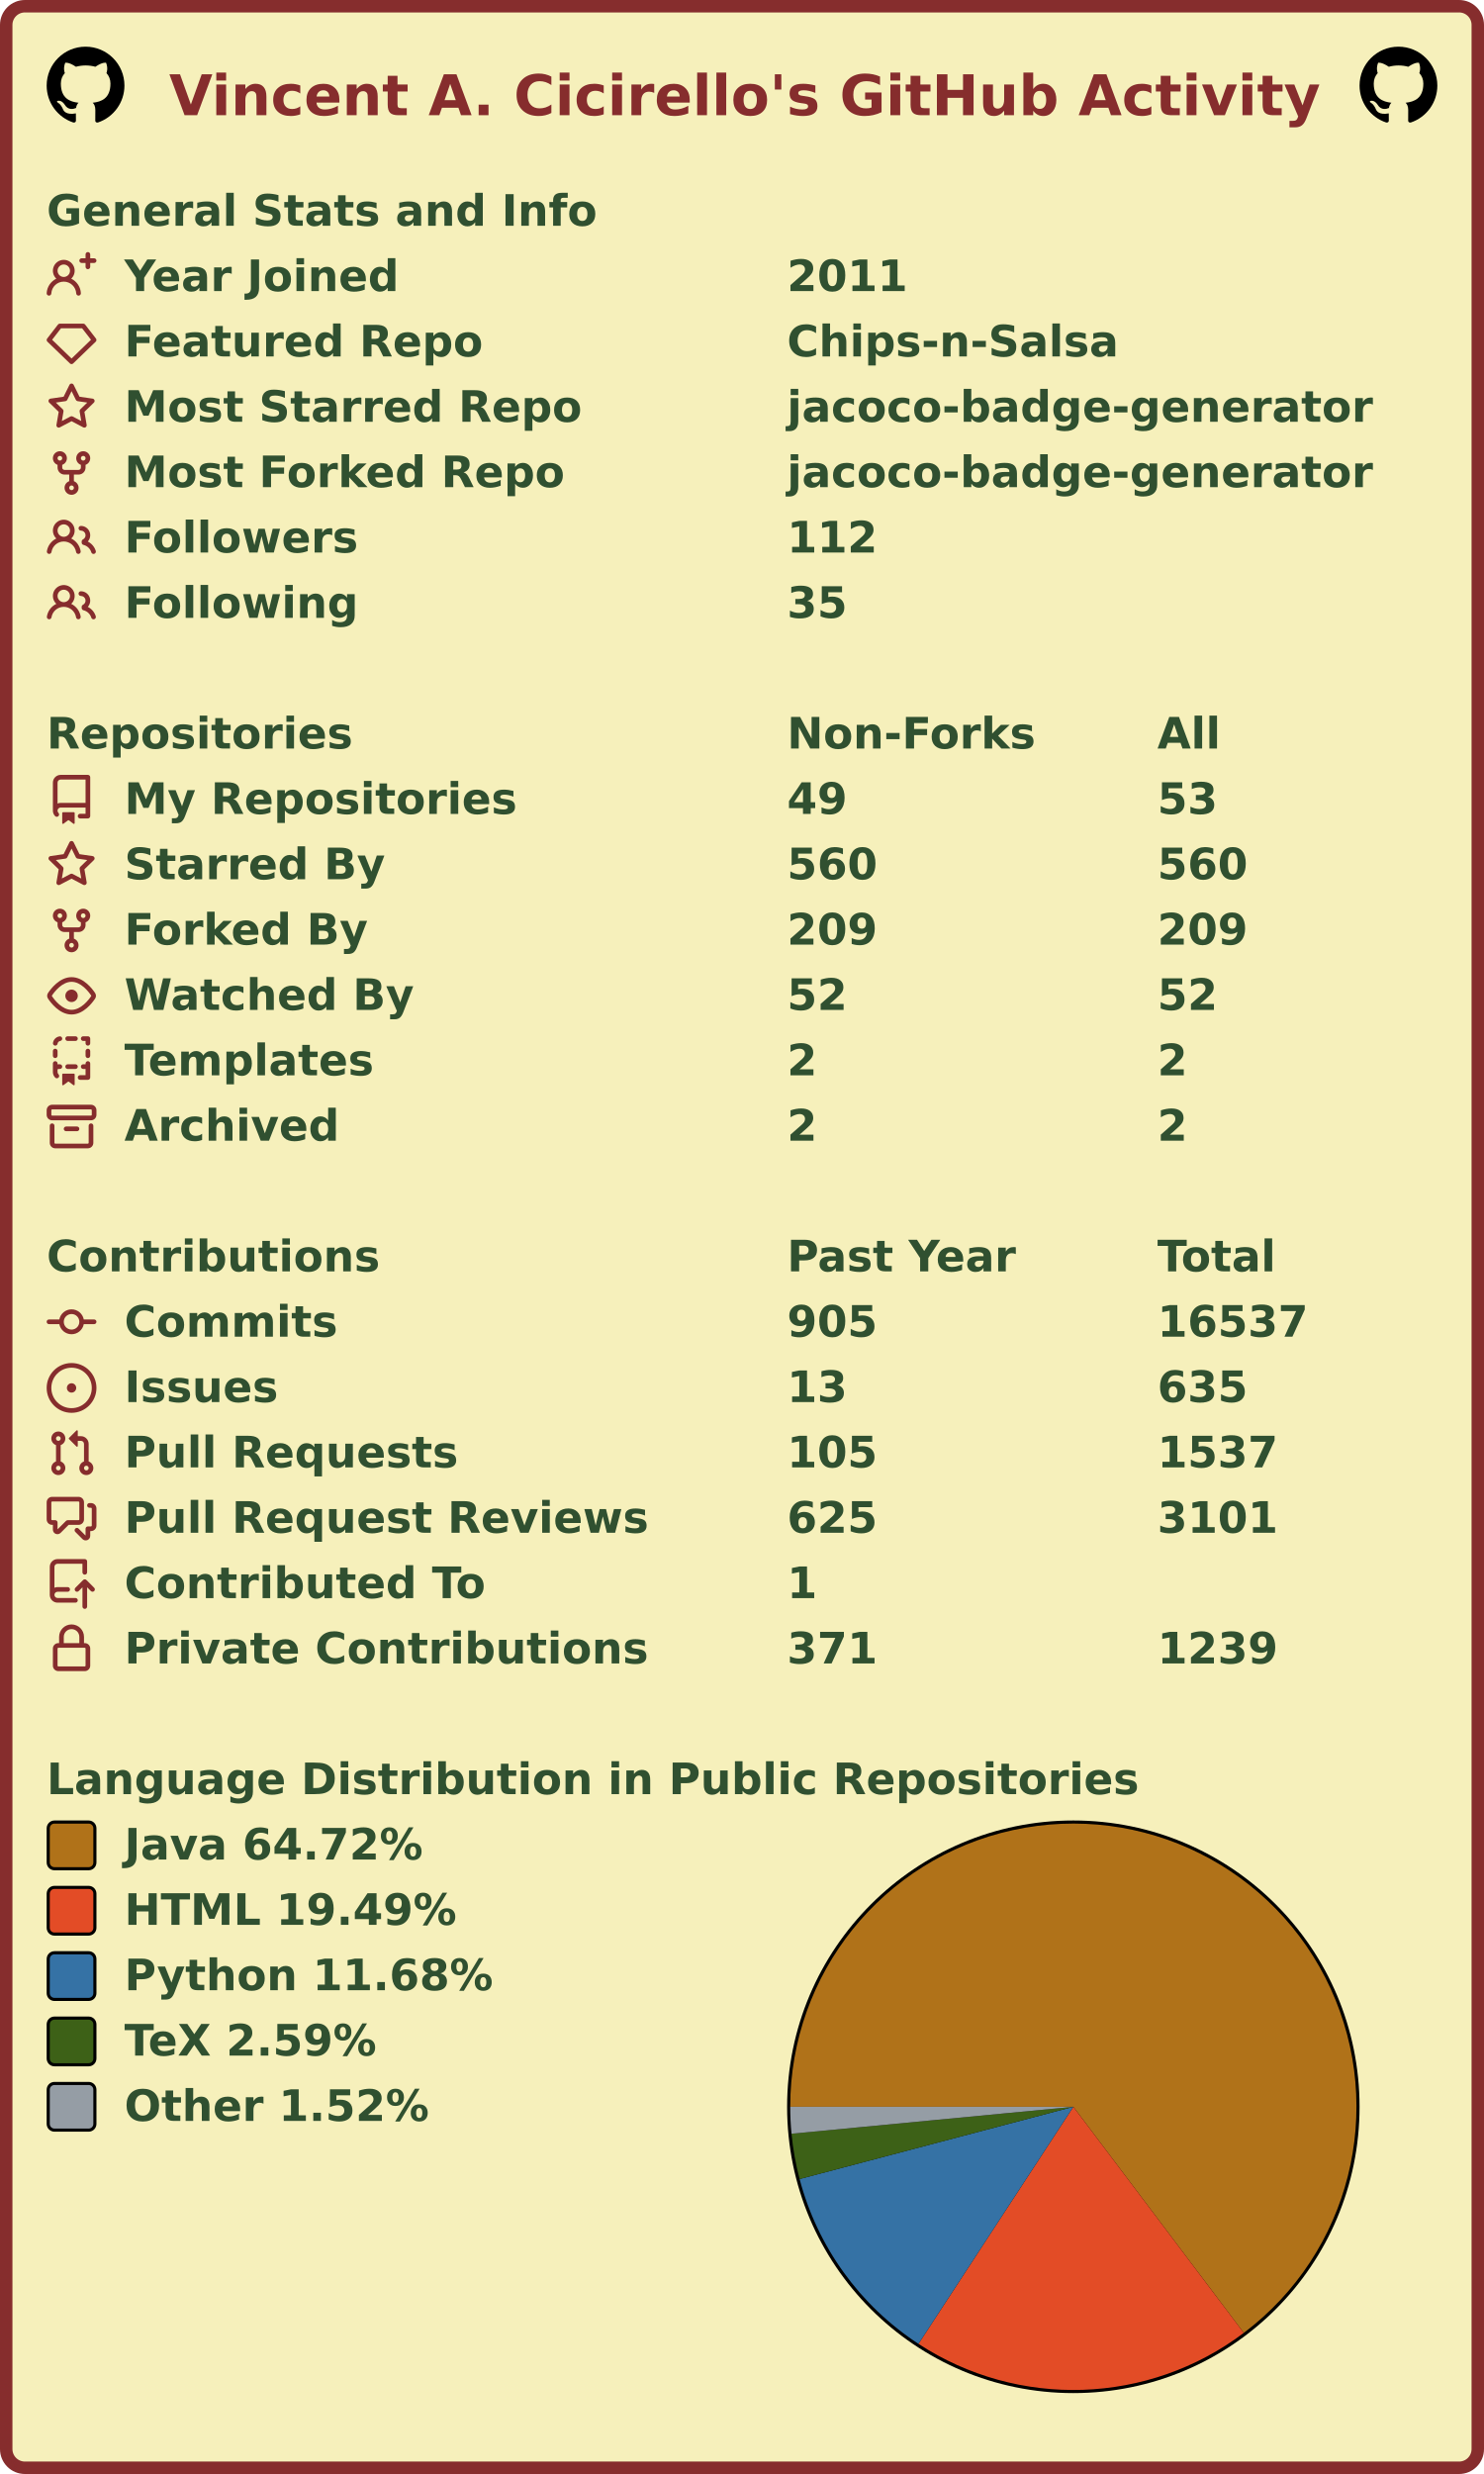
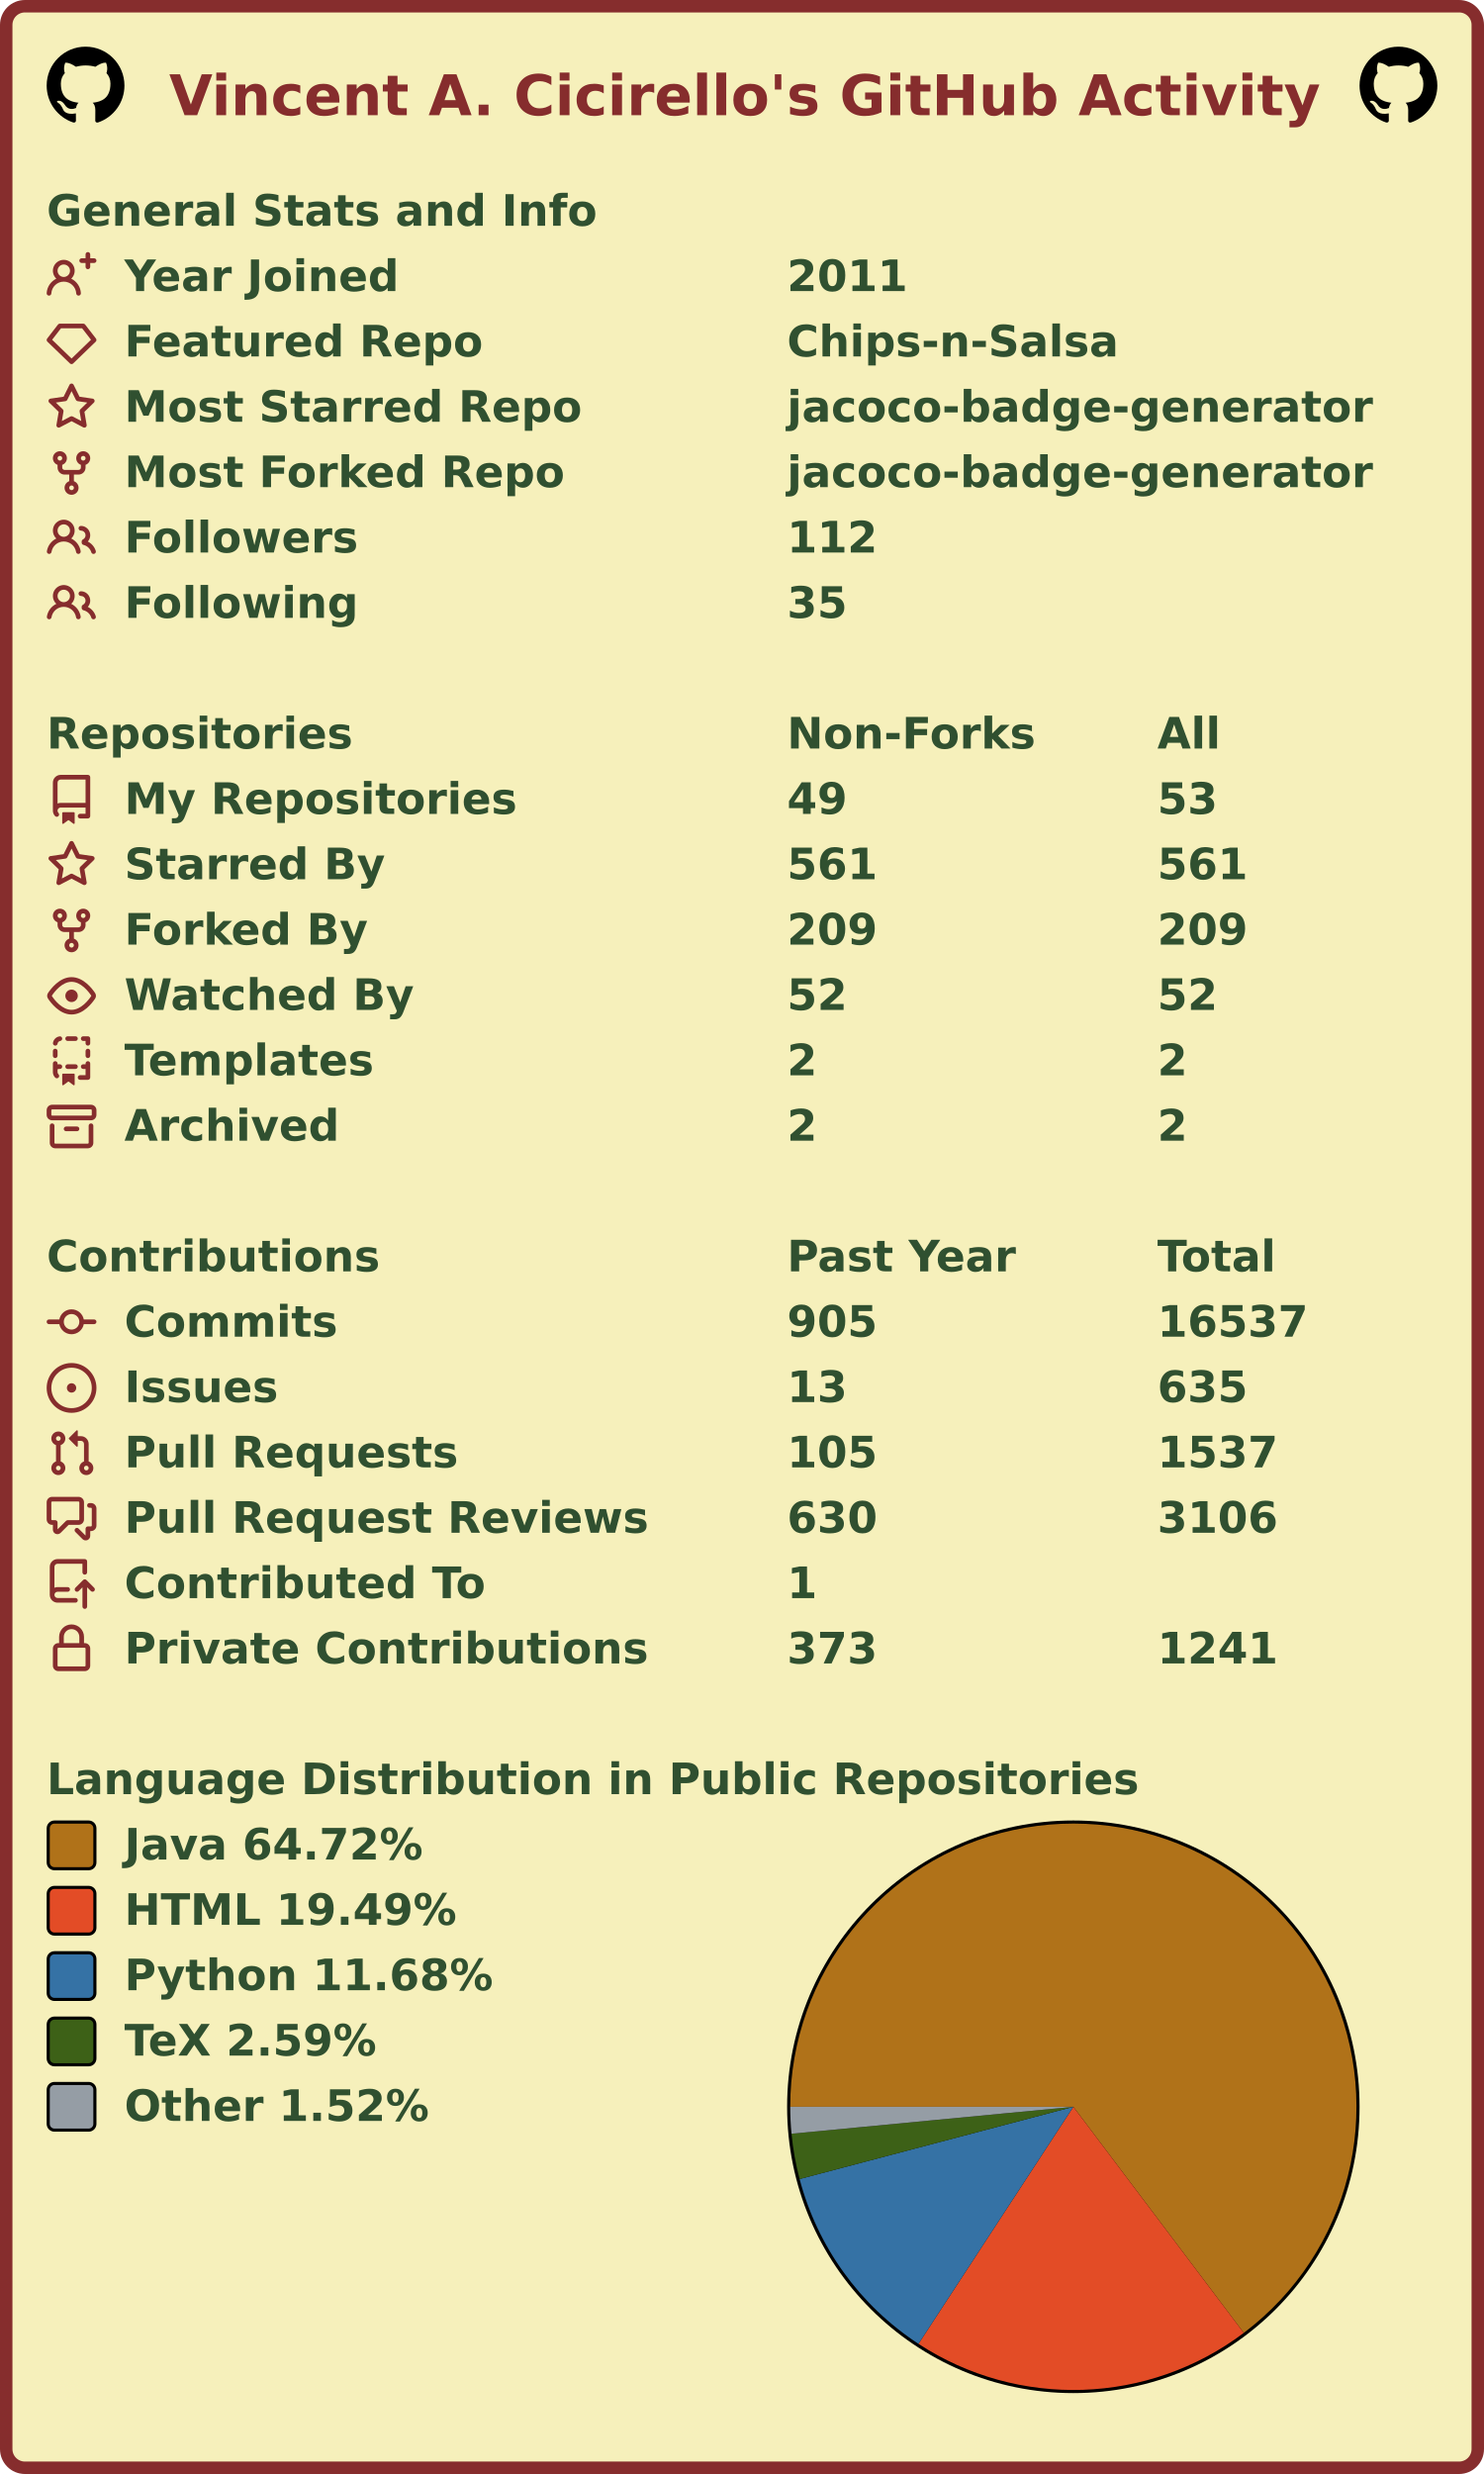
<svg xmlns="http://www.w3.org/2000/svg" width="477" height="795" viewBox="0 0 477 795" lang="en" xml:lang="en">
  <rect x="2" y="2" stroke-width="4" rx="6" width="473" height="791" stroke="#862d2d" fill="#f6f0bb" />
  <g font-weight="600" font-size="110pt" font-family="Verdana,Geneva,DejaVu Sans,sans-serif" text-rendering="geometricPrecision">
    <text x="442" y="301" lengthAdjust="spacingAndGlyphs" textLength="2985" transform="scale(0.123)" fill="#862d2d">Vincent A. Cicirello's GitHub Activity</text>
    <svg x="15" y="15" width="25" height="25" viewBox="0 0 16 16">
      <path fill="#000000" fill-rule="evenodd" d="M8 0C3.58 0 0 3.58 0 8c0 3.54 2.29 6.53 5.47 7.59.4.07.55-.17.55-.38 0-.19-.01-.82-.01-1.49-2.01.37-2.53-.49-2.69-.94-.09-.23-.48-.94-.82-1.13-.28-.15-.68-.52-.01-.53.63-.01 1.08.58 1.23.82.72 1.21 1.87.87 2.33.66.07-.52.28-.87.51-1.07-1.78-.2-3.64-.89-3.64-3.95 0-.87.31-1.59.82-2.15-.08-.2-.36-1.02.08-2.12 0 0 .67-.21 2.2.82.64-.18 1.32-.27 2-.27.68 0 1.36.09 2 .27 1.53-1.04 2.2-.82 2.2-.82.44 1.1.16 1.92.08 2.12.51.56.82 1.27.82 2.15 0 3.07-1.87 3.75-3.65 3.95.29.25.54.73.54 1.48 0 1.07-.01 1.93-.01 2.2 0 .21.15.46.55.38A8.013 8.013 0 0016 8c0-4.42-3.58-8-8-8z" />
    </svg>
    <svg x="437" y="15" width="25" height="25" viewBox="0 0 16 16">
      <path fill="#000000" fill-rule="evenodd" d="M8 0C3.58 0 0 3.58 0 8c0 3.54 2.29 6.53 5.47 7.59.4.07.55-.17.55-.38 0-.19-.01-.82-.01-1.49-2.01.37-2.53-.49-2.69-.94-.09-.23-.48-.94-.82-1.13-.28-.15-.68-.52-.01-.53.63-.01 1.08.58 1.23.82.72 1.21 1.87.87 2.33.66.07-.52.28-.87.51-1.07-1.78-.2-3.64-.89-3.64-3.95 0-.87.31-1.59.82-2.15-.08-.2-.36-1.02.08-2.12 0 0 .67-.21 2.2.82.64-.18 1.32-.27 2-.27.68 0 1.36.09 2 .27 1.53-1.04 2.2-.82 2.2-.82.44 1.1.16 1.92.08 2.12.51.56.82 1.27.82 2.15 0 3.07-1.87 3.75-3.65 3.95.29.25.54.73.54 1.48 0 1.07-.01 1.93-.01 2.2 0 .21.15.46.55.38A8.013 8.013 0 0016 8c0-4.42-3.58-8-8-8z" />
    </svg>
    <g transform="translate(0, 60)" fill="#305030">
      <g transform="translate(15, 0)">
        <g transform="scale(0.095)">
          <text x="0" y="132" textLength="1851" lengthAdjust="spacingAndGlyphs">General Stats and Info</text>
        </g>
      </g>
      <g transform="translate(15, 21)">
        <path fill="#862d2d" fill-rule="evenodd" d="M13.25 0a.75.75 0 01.75.75V2h1.25a.75.75 0 010 1.5H14v1.25a.75.75 0 01-1.5 0V3.5h-1.25a.75.75 0 010-1.5h1.25V.75a.75.75 0 01.75-.75zM5.5 4a2 2 0 100 4 2 2 0 000-4zm2.4 4.548a3.5 3.5 0 10-4.799 0 5.527 5.527 0 00-3.1 4.66.75.75 0 101.498.085A4.01 4.01 0 015.5 9.5a4.01 4.01 0 014.001 3.793.75.75 0 101.498-.086 5.527 5.527 0 00-3.1-4.659z" />
        <g transform="scale(0.095)">
          <text lengthAdjust="spacingAndGlyphs" textLength="932" x="263" y="132">Year Joined</text>
          <text lengthAdjust="spacingAndGlyphs" textLength="420" x="2505" y="132">2011</text>
        </g>
      </g>
      <g transform="translate(15, 42)">
        <path fill="#862d2d" fill-rule="evenodd" d="M3.637 2.291A.75.75 0 014.23 2h7.54a.75.75 0 01.593.291l3.48 4.5a.75.75 0 01-.072.999l-7.25 7a.75.75 0 01-1.042 0l-7.25-7a.75.75 0 01-.072-.999l3.48-4.5zM4.598 3.5L1.754 7.177 8 13.207l6.246-6.03L11.402 3.5H4.598z" />
        <g transform="scale(0.095)">
          <text lengthAdjust="spacingAndGlyphs" textLength="1215" x="263" y="132">Featured Repo</text>
          <text lengthAdjust="spacingAndGlyphs" textLength="1120" x="2505" y="132">Chips-n-Salsa</text>
        </g>
      </g>
      <g transform="translate(15, 63)">
        <path fill="#862d2d" fill-rule="evenodd" d="M8 .25a.75.75 0 01.673.418l1.882 3.815 4.21.612a.75.75 0 01.416 1.279l-3.046 2.97.719 4.192a.75.75 0 01-1.088.791L8 12.347l-3.766 1.98a.75.75 0 01-1.088-.79l.72-4.194L.818 6.374a.75.75 0 01.416-1.28l4.21-.611L7.327.668A.75.75 0 018 .25zm0 2.445L6.615 5.5a.75.75 0 01-.564.41l-3.097.45 2.24 2.184a.75.75 0 01.216.664l-.528 3.084 2.769-1.456a.75.75 0 01.698 0l2.77 1.456-.53-3.084a.75.75 0 01.216-.664l2.24-2.183-3.096-.45a.75.75 0 01-.564-.41L8 2.694v.001z" />
        <g transform="scale(0.095)">
          <text lengthAdjust="spacingAndGlyphs" textLength="1532" x="263" y="132">Most Starred Repo</text>
          <text lengthAdjust="spacingAndGlyphs" textLength="1986" x="2505" y="132">jacoco-badge-generator</text>
        </g>
      </g>
      <g transform="translate(15, 84)">
        <path fill="#862d2d" fill-rule="evenodd" d="M5 3.25a.75.75 0 11-1.5 0 .75.75 0 011.5 0zm0 2.122a2.25 2.25 0 10-1.5 0v.878A2.25 2.25 0 005.75 8.5h1.5v2.128a2.251 2.251 0 101.5 0V8.5h1.5a2.25 2.25 0 002.25-2.25v-.878a2.25 2.25 0 10-1.5 0v.878a.75.75 0 01-.75.75h-4.5A.75.75 0 015 6.25v-.878zm3.75 7.378a.75.75 0 11-1.5 0 .75.75 0 011.5 0zm3-8.75a.75.75 0 100-1.5.75.75 0 000 1.5z" />
        <g transform="scale(0.095)">
          <text lengthAdjust="spacingAndGlyphs" textLength="1485" x="263" y="132">Most Forked Repo</text>
          <text lengthAdjust="spacingAndGlyphs" textLength="1986" x="2505" y="132">jacoco-badge-generator</text>
        </g>
      </g>
      <g transform="translate(15, 105)">
        <path fill="#862d2d" fill-rule="evenodd" d="M5.5 3.5a2 2 0 100 4 2 2 0 000-4zM2 5.5a3.5 3.5 0 115.898 2.549 5.507 5.507 0 013.034 4.084.75.75 0 11-1.482.235 4.001 4.001 0 00-7.9 0 .75.75 0 01-1.482-.236A5.507 5.507 0 013.102 8.05 3.49 3.49 0 012 5.5zM11 4a.75.75 0 100 1.5 1.5 1.5 0 01.666 2.844.75.75 0 00-.416.672v.352a.75.75 0 00.574.73c1.2.289 2.162 1.2 2.522 2.372a.75.75 0 101.434-.44 5.01 5.01 0 00-2.56-3.012A3 3 0 0011 4z" />
        <g transform="scale(0.095)">
          <text lengthAdjust="spacingAndGlyphs" textLength="778" x="263" y="132">Followers</text>
          <text lengthAdjust="spacingAndGlyphs" textLength="315" x="2505" y="132">112</text>
        </g>
      </g>
      <g transform="translate(15, 126)">
        <path fill="#862d2d" fill-rule="evenodd" d="M5.5 3.5a2 2 0 100 4 2 2 0 000-4zM2 5.5a3.5 3.5 0 115.898 2.549 5.507 5.507 0 013.034 4.084.75.75 0 11-1.482.235 4.001 4.001 0 00-7.9 0 .75.75 0 01-1.482-.236A5.507 5.507 0 013.102 8.05 3.49 3.49 0 012 5.5zM11 4a.75.75 0 100 1.5 1.5 1.5 0 01.666 2.844.75.75 0 00-.416.672v.352a.75.75 0 00.574.73c1.2.289 2.162 1.2 2.522 2.372a.75.75 0 101.434-.44 5.01 5.01 0 00-2.56-3.012A3 3 0 0011 4z" />
        <g transform="scale(0.095)">
          <text lengthAdjust="spacingAndGlyphs" textLength="780" x="263" y="132">Following</text>
          <text lengthAdjust="spacingAndGlyphs" textLength="210" x="2505" y="132">35</text>
        </g>
      </g>
    </g>
    <g transform="translate(0, 228)" fill="#305030">
      <g transform="translate(15, 0)">
        <g transform="scale(0.095)">
          <text x="0" y="132" textLength="1020" lengthAdjust="spacingAndGlyphs">Repositories</text>
          <text x="2505" y="132" textLength="832" lengthAdjust="spacingAndGlyphs">Non-Forks</text>
          <text x="3758" y="132" textLength="206" lengthAdjust="spacingAndGlyphs">All</text>
        </g>
      </g>
      <g transform="translate(15, 21)">
        <path fill="#862d2d" fill-rule="evenodd" d="M2 2.5A2.5 2.5 0 014.5 0h8.75a.75.75 0 01.75.75v12.5a.75.75 0 01-.75.75h-2.5a.75.75 0 110-1.5h1.75v-2h-8a1 1 0 00-.714 1.7.75.75 0 01-1.072 1.05A2.495 2.495 0 012 11.5v-9zm10.5-1V9h-8c-.356 0-.694.074-1 .208V2.5a1 1 0 011-1h8zM5 12.25v3.25a.25.25 0 00.4.2l1.45-1.087a.25.25 0 01.3 0L8.6 15.7a.25.25 0 00.4-.2v-3.25a.25.25 0 00-.25-.25h-3.5a.25.25 0 00-.25.25z" />
        <g transform="scale(0.095)">
          <text lengthAdjust="spacingAndGlyphs" textLength="1312" x="263" y="132">My Repositories</text>
          <text lengthAdjust="spacingAndGlyphs" textLength="210" x="2505" y="132">49</text>
          <text lengthAdjust="spacingAndGlyphs" textLength="210" x="3758" y="132">53</text>
        </g>
      </g>
      <g transform="translate(15, 42)">
        <path fill="#862d2d" fill-rule="evenodd" d="M8 .25a.75.75 0 01.673.418l1.882 3.815 4.21.612a.75.75 0 01.416 1.279l-3.046 2.97.719 4.192a.75.75 0 01-1.088.791L8 12.347l-3.766 1.98a.75.75 0 01-1.088-.79l.72-4.194L.818 6.374a.75.75 0 01.416-1.28l4.21-.611L7.327.668A.75.75 0 018 .25zm0 2.445L6.615 5.5a.75.75 0 01-.564.41l-3.097.45 2.24 2.184a.75.75 0 01.216.664l-.528 3.084 2.769-1.456a.75.75 0 01.698 0l2.77 1.456-.53-3.084a.75.75 0 01.216-.664l2.24-2.183-3.096-.45a.75.75 0 01-.564-.41L8 2.694v.001z" />
        <g transform="scale(0.095)">
          <text lengthAdjust="spacingAndGlyphs" textLength="874" x="263" y="132">Starred By</text>
-           <text lengthAdjust="spacingAndGlyphs" textLength="315" x="2505" y="132">560</text>
-           <text lengthAdjust="spacingAndGlyphs" textLength="315" x="3758" y="132">560</text>
+           <text lengthAdjust="spacingAndGlyphs" textLength="315" x="2505" y="132">561</text>
+           <text lengthAdjust="spacingAndGlyphs" textLength="315" x="3758" y="132">561</text>
        </g>
      </g>
      <g transform="translate(15, 63)">
        <path fill="#862d2d" fill-rule="evenodd" d="M5 3.25a.75.75 0 11-1.5 0 .75.75 0 011.5 0zm0 2.122a2.25 2.25 0 10-1.5 0v.878A2.25 2.25 0 005.75 8.5h1.5v2.128a2.251 2.251 0 101.5 0V8.5h1.5a2.25 2.25 0 002.25-2.25v-.878a2.25 2.25 0 10-1.5 0v.878a.75.75 0 01-.75.75h-4.5A.75.75 0 015 6.25v-.878zm3.75 7.378a.75.75 0 11-1.5 0 .75.75 0 011.5 0zm3-8.75a.75.75 0 100-1.5.75.75 0 000 1.5z" />
        <g transform="scale(0.095)">
          <text lengthAdjust="spacingAndGlyphs" textLength="828" x="263" y="132">Forked By</text>
          <text lengthAdjust="spacingAndGlyphs" textLength="315" x="2505" y="132">209</text>
          <text lengthAdjust="spacingAndGlyphs" textLength="315" x="3758" y="132">209</text>
        </g>
      </g>
      <g transform="translate(15, 84)">
        <path fill="#862d2d" fill-rule="evenodd" d="M1.679 7.932c.412-.621 1.242-1.75 2.366-2.717C5.175 4.242 6.527 3.5 8 3.5c1.473 0 2.824.742 3.955 1.715 1.124.967 1.954 2.096 2.366 2.717a.119.119 0 010 .136c-.412.621-1.242 1.75-2.366 2.717C10.825 11.758 9.473 12.5 8 12.5c-1.473 0-2.824-.742-3.955-1.715C2.92 9.818 2.09 8.69 1.679 8.068a.119.119 0 010-.136zM8 2c-1.981 0-3.67.992-4.933 2.078C1.797 5.169.88 6.423.43 7.1a1.619 1.619 0 000 1.798c.45.678 1.367 1.932 2.637 3.024C4.329 13.008 6.019 14 8 14c1.981 0 3.67-.992 4.933-2.078 1.27-1.091 2.187-2.345 2.637-3.023a1.619 1.619 0 000-1.798c-.45-.678-1.367-1.932-2.637-3.023C11.671 2.992 9.981 2 8 2zm0 8a2 2 0 100-4 2 2 0 000 4z" />
        <g transform="scale(0.095)">
          <text lengthAdjust="spacingAndGlyphs" textLength="993" x="263" y="132">Watched By</text>
          <text lengthAdjust="spacingAndGlyphs" textLength="210" x="2505" y="132">52</text>
          <text lengthAdjust="spacingAndGlyphs" textLength="210" x="3758" y="132">52</text>
        </g>
      </g>
      <g transform="translate(15, 105)">
        <path fill="#862d2d" fill-rule="evenodd" d="M6 .75A.75.75 0 016.75 0h2.5a.75.75 0 010 1.5h-2.5A.75.75 0 016 .75zm5 0a.75.75 0 01.75-.75h1.5a.75.75 0 01.75.75v1.5a.75.75 0 01-1.5 0V1.5h-.75A.75.75 0 0111 .75zM4.992.662a.75.75 0 01-.636.848c-.436.063-.783.41-.846.846a.75.75 0 01-1.485-.212A2.501 2.501 0 014.144.025a.75.75 0 01.848.637zM2.75 4a.75.75 0 01.75.75v1.5a.75.75 0 01-1.5 0v-1.5A.75.75 0 012.75 4zm10.5 0a.75.75 0 01.75.75v1.5a.75.75 0 01-1.5 0v-1.5a.75.75 0 01.75-.75zM2.75 8a.75.75 0 01.75.75v.268A1.72 1.72 0 013.75 9h.5a.75.75 0 010 1.5h-.5a.25.25 0 00-.25.25v.75c0 .28.114.532.3.714a.75.75 0 01-1.05 1.072A2.495 2.495 0 012 11.5V8.75A.75.75 0 012.75 8zm10.5 0a.75.75 0 01.75.75v4.5a.75.75 0 01-.75.75h-2.5a.75.75 0 010-1.5h1.75v-2h-.75a.75.75 0 010-1.5h.75v-.25a.75.75 0 01.75-.75zM6 9.75A.75.75 0 016.75 9h2.5a.75.75 0 010 1.5h-2.5A.75.75 0 016 9.75zm-1 2.5v3.25a.25.25 0 00.4.2l1.45-1.087a.25.25 0 01.3 0L8.6 15.7a.25.25 0 00.4-.2v-3.25a.25.25 0 00-.25-.25h-3.5a.25.25 0 00-.25.25z" />
        <g transform="scale(0.095)">
          <text lengthAdjust="spacingAndGlyphs" textLength="868" x="263" y="132">Templates</text>
          <text lengthAdjust="spacingAndGlyphs" textLength="105" x="2505" y="132">2</text>
          <text lengthAdjust="spacingAndGlyphs" textLength="105" x="3758" y="132">2</text>
        </g>
      </g>
      <g transform="translate(15, 126)">
        <path fill="#862d2d" fill-rule="evenodd" d="M1.75 2.5a.25.25 0 00-.25.25v1.5c0 .138.112.25.25.25h12.5a.25.25 0 00.25-.25v-1.5a.25.25 0 00-.25-.25H1.75zM0 2.75C0 1.784.784 1 1.75 1h12.5c.966 0 1.75.784 1.75 1.75v1.5A1.75 1.75 0 0114.25 6H1.75A1.75 1.75 0 010 4.25v-1.5zM1.75 7a.75.75 0 01.75.75v5.5c0 .138.112.25.25.25h10.5a.25.25 0 00.25-.25v-5.5a.75.75 0 111.5 0v5.5A1.75 1.75 0 0113.25 15H2.75A1.75 1.75 0 011 13.25v-5.5A.75.75 0 011.75 7zm4.5 1a.75.75 0 000 1.5h3.5a.75.75 0 100-1.5h-3.5z" />
        <g transform="scale(0.095)">
          <text lengthAdjust="spacingAndGlyphs" textLength="726" x="263" y="132">Archived</text>
          <text lengthAdjust="spacingAndGlyphs" textLength="105" x="2505" y="132">2</text>
          <text lengthAdjust="spacingAndGlyphs" textLength="105" x="3758" y="132">2</text>
        </g>
      </g>
    </g>
    <g transform="translate(0, 396)" fill="#305030">
      <g transform="translate(15, 0)">
        <g transform="scale(0.095)">
          <text x="0" y="132" textLength="1112" lengthAdjust="spacingAndGlyphs">Contributions</text>
          <text x="2505" y="132" textLength="774" lengthAdjust="spacingAndGlyphs">Past Year</text>
          <text x="3758" y="132" textLength="414" lengthAdjust="spacingAndGlyphs">Total</text>
        </g>
      </g>
      <g transform="translate(15, 21)">
        <path fill="#862d2d" fill-rule="evenodd" d="M10.5 7.75a2.5 2.5 0 11-5 0 2.5 2.5 0 015 0zm1.43.75a4.002 4.002 0 01-7.86 0H.75a.75.75 0 110-1.5h3.32a4.001 4.001 0 017.86 0h3.32a.75.75 0 110 1.5h-3.32z" />
        <g transform="scale(0.095)">
          <text lengthAdjust="spacingAndGlyphs" textLength="734" x="263" y="132">Commits</text>
          <text lengthAdjust="spacingAndGlyphs" textLength="315" x="2505" y="132">905</text>
          <text lengthAdjust="spacingAndGlyphs" textLength="525" x="3758" y="132">16537</text>
        </g>
      </g>
      <g transform="translate(15, 42)">
        <path fill="#862d2d" d="M8 9.5a1.5 1.5 0 100-3 1.5 1.5 0 000 3z" />
        <path fill="#862d2d" fill-rule="evenodd" d="M8 0a8 8 0 100 16A8 8 0 008 0zM1.5 8a6.5 6.5 0 1113 0 6.5 6.5 0 01-13 0z" />
        <g transform="scale(0.095)">
          <text lengthAdjust="spacingAndGlyphs" textLength="512" x="263" y="132">Issues</text>
          <text lengthAdjust="spacingAndGlyphs" textLength="210" x="2505" y="132">13</text>
          <text lengthAdjust="spacingAndGlyphs" textLength="315" x="3758" y="132">635</text>
        </g>
      </g>
      <g transform="translate(15, 63)">
        <path fill="#862d2d" fill-rule="evenodd" d="M7.177 3.073L9.573.677A.25.25 0 0110 .854v4.792a.25.25 0 01-.427.177L7.177 3.427a.25.25 0 010-.354zM3.75 2.5a.75.75 0 100 1.5.75.75 0 000-1.5zm-2.25.75a2.25 2.25 0 113 2.122v5.256a2.251 2.251 0 11-1.5 0V5.372A2.25 2.25 0 011.5 3.25zM11 2.5h-1V4h1a1 1 0 011 1v5.628a2.251 2.251 0 101.5 0V5A2.5 2.5 0 0011 2.5zm1 10.25a.75.75 0 111.5 0 .75.75 0 01-1.5 0zM3.75 12a.75.75 0 100 1.5.75.75 0 000-1.5z" />
        <g transform="scale(0.095)">
          <text lengthAdjust="spacingAndGlyphs" textLength="1113" x="263" y="132">Pull Requests</text>
          <text lengthAdjust="spacingAndGlyphs" textLength="315" x="2505" y="132">105</text>
          <text lengthAdjust="spacingAndGlyphs" textLength="420" x="3758" y="132">1537</text>
        </g>
      </g>
      <g transform="translate(15, 84)">
        <path fill="#862d2d" fill-rule="evenodd" d="M1.5 2.75a.25.25 0 01.25-.25h8.5a.25.25 0 01.25.25v5.5a.25.25 0 01-.25.25h-3.5a.75.75 0 00-.53.22L3.5 11.44V9.25a.75.75 0 00-.75-.75h-1a.25.25 0 01-.25-.25v-5.5zM1.75 1A1.75 1.75 0 000 2.75v5.5C0 9.216.784 10 1.75 10H2v1.543a1.457 1.457 0 002.487 1.03L7.061 10h3.189A1.75 1.75 0 0012 8.25v-5.5A1.75 1.75 0 0010.25 1h-8.5zM14.5 4.75a.25.25 0 00-.25-.25h-.5a.75.75 0 110-1.5h.5c.966 0 1.75.784 1.75 1.75v5.5A1.75 1.75 0 0114.25 12H14v1.543a1.457 1.457 0 01-2.487 1.03L9.22 12.28a.75.75 0 111.06-1.06l2.22 2.22v-2.19a.75.75 0 01.75-.75h1a.25.25 0 00.25-.25v-5.5z" />
        <g transform="scale(0.095)">
          <text lengthAdjust="spacingAndGlyphs" textLength="1762" x="263" y="132">Pull Request Reviews</text>
-           <text lengthAdjust="spacingAndGlyphs" textLength="315" x="2505" y="132">625</text>
-           <text lengthAdjust="spacingAndGlyphs" textLength="420" x="3758" y="132">3101</text>
+           <text lengthAdjust="spacingAndGlyphs" textLength="315" x="2505" y="132">630</text>
+           <text lengthAdjust="spacingAndGlyphs" textLength="420" x="3758" y="132">3106</text>
        </g>
      </g>
      <g transform="translate(15, 105)">
        <path fill="#862d2d" fill-rule="evenodd" d="M1 2.5A2.5 2.5 0 013.5 0h8.75a.75.75 0 01.75.75v3.5a.75.75 0 01-1.5 0V1.5h-8a1 1 0 00-1 1v6.708A2.492 2.492 0 013.5 9h3.25a.75.75 0 010 1.5H3.5a1 1 0 100 2h5.75a.75.75 0 010 1.5H3.5A2.5 2.5 0 011 11.5v-9zm13.23 7.79a.75.75 0 001.06-1.06l-2.505-2.505a.75.75 0 00-1.06 0L9.22 9.229a.75.75 0 001.06 1.061l1.225-1.224v6.184a.75.75 0 001.5 0V9.066l1.224 1.224z" />
        <g transform="scale(0.095)">
          <text lengthAdjust="spacingAndGlyphs" textLength="1234" x="263" y="132">Contributed To</text>
          <text lengthAdjust="spacingAndGlyphs" textLength="105" x="2505" y="132">1</text>
        </g>
      </g>
      <g transform="translate(15, 126)">
        <path fill="#862d2d" fill-rule="evenodd" d="M4 4v2h-.25A1.75 1.75 0 002 7.75v5.5c0 .966.784 1.75 1.75 1.75h8.5A1.75 1.75 0 0014 13.25v-5.5A1.75 1.75 0 0012.25 6H12V4a4 4 0 10-8 0zm6.5 2V4a2.5 2.5 0 00-5 0v2h5zM12 7.5h.25a.25.25 0 01.25.25v5.5a.25.25 0 01-.25.25h-8.5a.25.25 0 01-.25-.25v-5.5a.25.25 0 01.25-.25H12z" />
        <g transform="scale(0.095)">
          <text lengthAdjust="spacingAndGlyphs" textLength="1742" x="263" y="132">Private Contributions</text>
-           <text lengthAdjust="spacingAndGlyphs" textLength="315" x="2505" y="132">371</text>
-           <text lengthAdjust="spacingAndGlyphs" textLength="420" x="3758" y="132">1239</text>
+           <text lengthAdjust="spacingAndGlyphs" textLength="315" x="2505" y="132">373</text>
+           <text lengthAdjust="spacingAndGlyphs" textLength="420" x="3758" y="132">1241</text>
        </g>
      </g>
    </g>
    <g transform="translate(0, 564)" fill="#305030">
      <g transform="translate(15, 0)">
        <g transform="scale(0.095)">
          <text x="0" y="132" textLength="3652" lengthAdjust="spacingAndGlyphs">Language Distribution in Public Repositories</text>
        </g>
      </g>
      <g transform="translate(253, 21)">
        <circle cx="92" cy="92" r="92" fill="#000000" />
      </g>
      <g transform="translate(254, 22)">
        <g>
          <path fill-rule="evenodd" fill="#b07219" d="M 0.0,91 A 91 91 0 1 1 145.789 163.658 L 91,91 Z" />
          <path fill-rule="evenodd" fill="#e34c26" d="M 145.789,163.658 A 91 91 0 0 1 41.221 167.178 L 91,91 Z" />
          <path fill-rule="evenodd" fill="#3572A5" d="M 41.221,167.178 A 91 91 0 0 1 3.012 114.217 L 91,91 Z" />
          <path fill-rule="evenodd" fill="#3D6117" d="M 3.012,114.217 A 91 91 0 0 1 0.412 99.655 L 91,91 Z" />
          <path fill-rule="evenodd" fill="#959da5" d="M 0.412,99.655 A 91 91 0 0 1 0.0 91 L 91,91 Z" />
          <animateTransform attributeName="transform" attributeType="XML" type="rotate" from="0 91 91" to="360 91 91" dur="10s" repeatCount="indefinite" />
        </g>
      </g>
      <g transform="translate(15, 21)">
        <rect x="0.5" y="0.5" rx="2" width="15" height="15" fill="#b07219" stroke-width="1" stroke="#000000" />
        <text transform="scale(0.095)" x="263" y="132" textLength="1038" lengthAdjust="spacingAndGlyphs">Java 64.72%</text>
      </g>
      <g transform="translate(15, 42)">
        <rect x="0.5" y="0.5" rx="2" width="15" height="15" fill="#e34c26" stroke-width="1" stroke="#000000" />
        <text transform="scale(0.095)" x="263" y="132" textLength="1142" lengthAdjust="spacingAndGlyphs">HTML 19.49%</text>
      </g>
      <g transform="translate(15, 63)">
        <rect x="0.5" y="0.5" rx="2" width="15" height="15" fill="#3572A5" stroke-width="1" stroke="#000000" />
        <text transform="scale(0.095)" x="263" y="132" textLength="1254" lengthAdjust="spacingAndGlyphs">Python 11.68%</text>
      </g>
      <g transform="translate(15, 84)">
        <rect x="0.5" y="0.5" rx="2" width="15" height="15" fill="#3D6117" stroke-width="1" stroke="#000000" />
        <text transform="scale(0.095)" x="263" y="132" textLength="894" lengthAdjust="spacingAndGlyphs">TeX 2.59%</text>
      </g>
      <g transform="translate(15, 105)">
        <rect x="0.5" y="0.5" rx="2" width="15" height="15" fill="#959da5" stroke-width="1" stroke="#000000" />
        <text transform="scale(0.095)" x="263" y="132" textLength="1047" lengthAdjust="spacingAndGlyphs">Other 1.52%</text>
      </g>
    </g>
  </g>
</svg>
